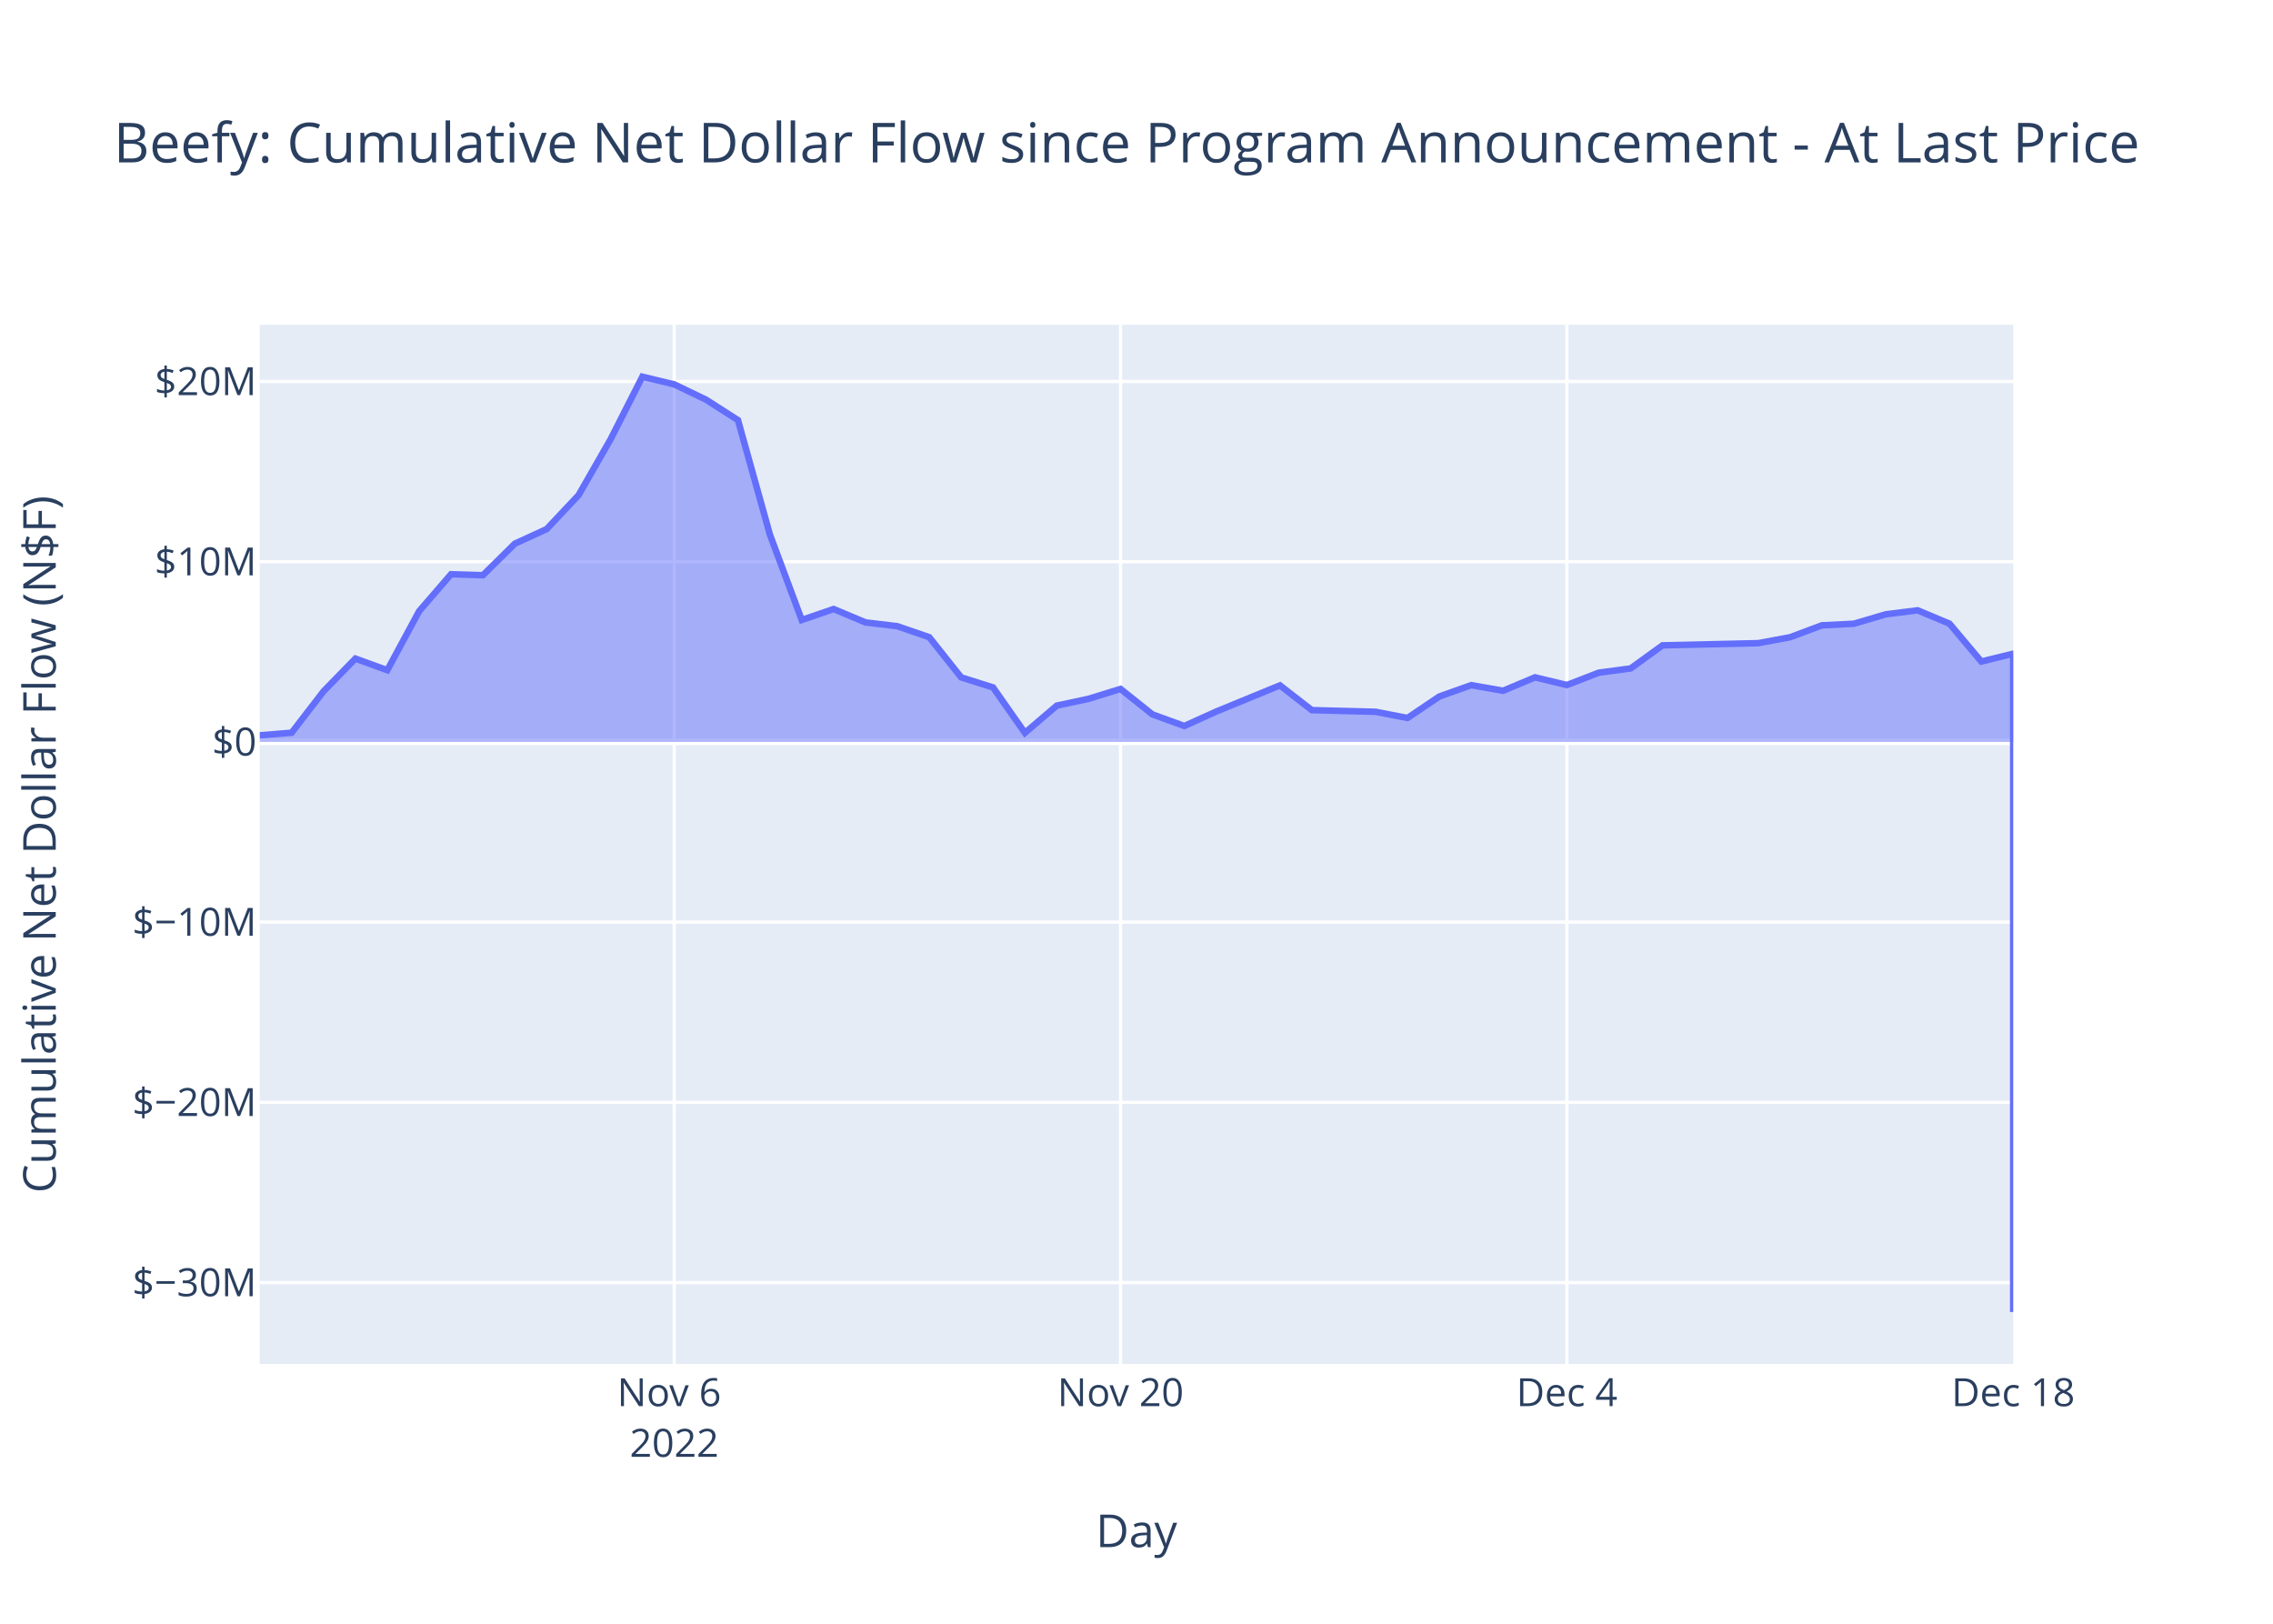
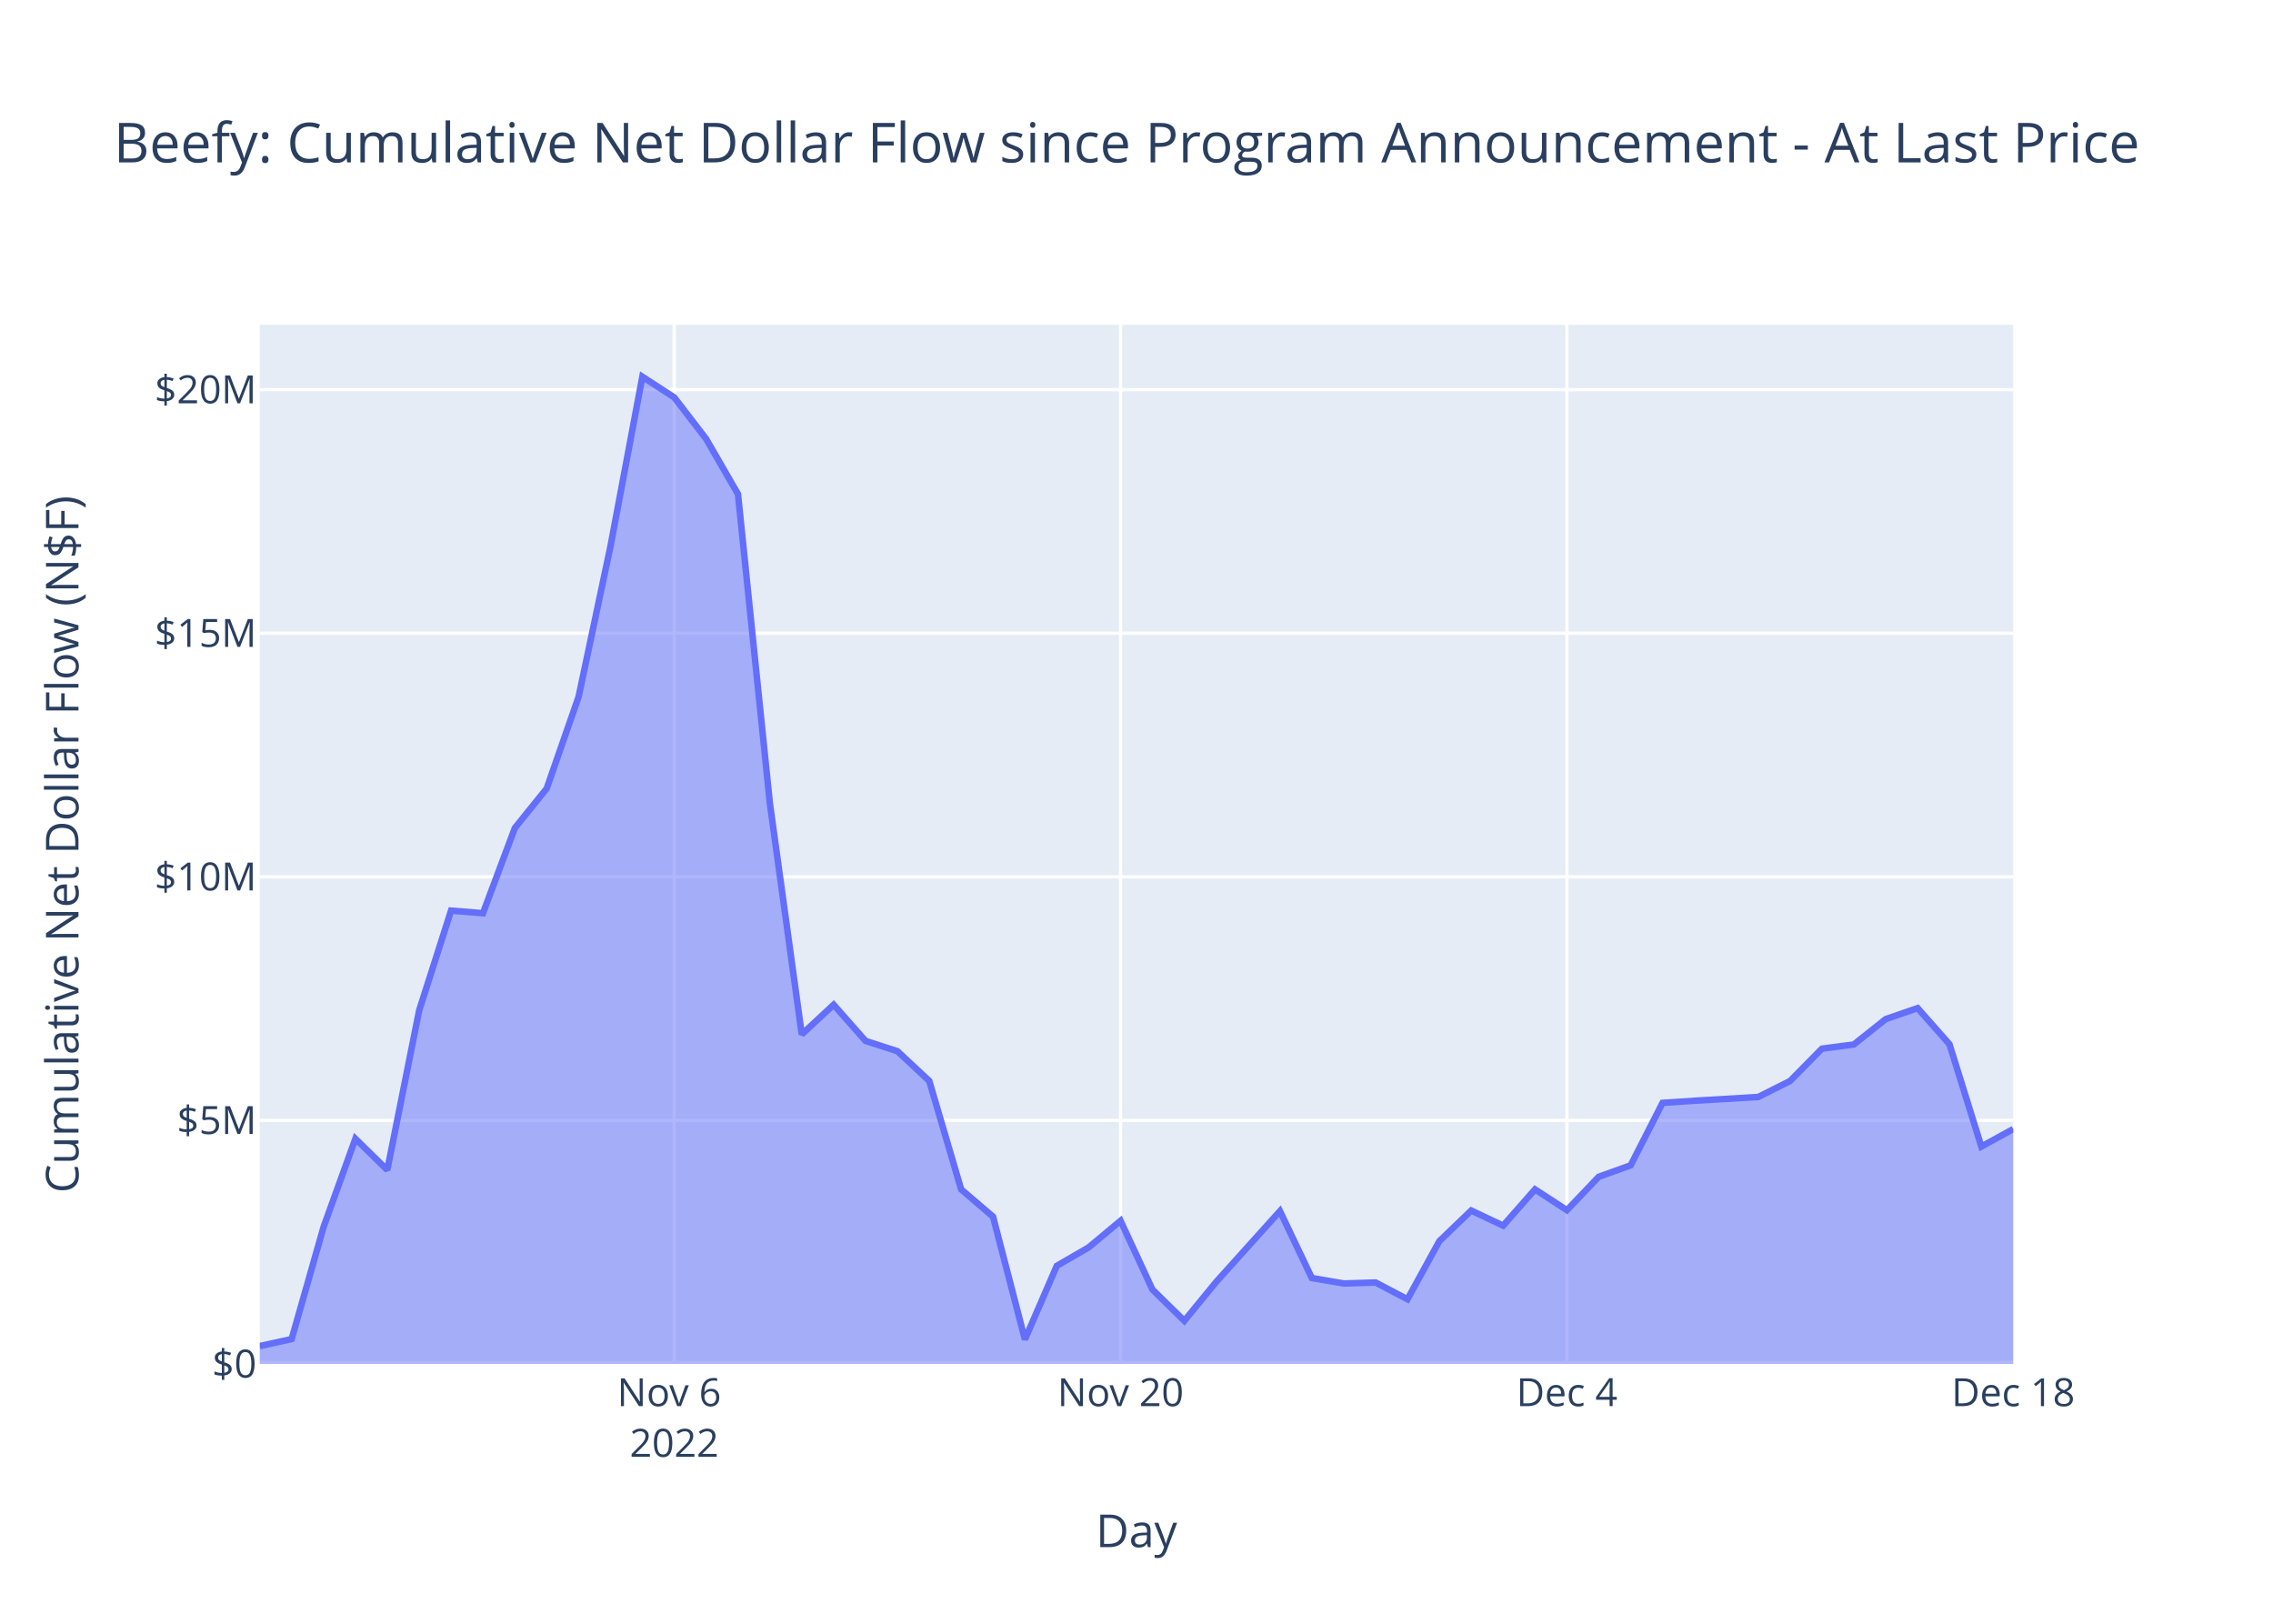
<svg xmlns="http://www.w3.org/2000/svg" class="main-svg" width="700" height="500" style="" viewBox="0 0 700 500">
  <rect x="0" y="0" width="700" height="500" style="fill: rgb(255, 255, 255); fill-opacity: 1;" />
-   <defs id="defs-b66873">
+   <defs id="defs-40e986">
    <g class="clips">
-       <clipPath id="clipb66873xyplot" class="plotclip">
+       <clipPath id="clip40e986xyplot" class="plotclip">
        <rect width="540" height="320" />
      </clipPath>
-       <clipPath class="axesclip" id="clipb66873x">
+       <clipPath class="axesclip" id="clip40e986x">
        <rect x="80" y="0" width="540" height="500" />
      </clipPath>
-       <clipPath class="axesclip" id="clipb66873y">
+       <clipPath class="axesclip" id="clip40e986y">
        <rect x="0" y="100" width="700" height="320" />
      </clipPath>
-       <clipPath class="axesclip" id="clipb66873xy">
+       <clipPath class="axesclip" id="clip40e986xy">
        <rect x="80" y="100" width="540" height="320" />
      </clipPath>
    </g>
    <g class="gradients" />
    <g class="patterns" />
  </defs>
  <g class="bglayer">
    <rect class="bg" x="80" y="100" width="540" height="320" style="fill: rgb(229, 236, 246); fill-opacity: 1; stroke-width: 0;" />
  </g>
  <g class="layer-below">
    <g class="imagelayer" />
    <g class="shapelayer" />
  </g>
  <g class="cartesianlayer">
    <g class="subplot xy">
      <g class="layer-subplot">
        <g class="shapelayer" />
        <g class="imagelayer" />
      </g>
      <g class="minor-gridlayer">
        <g class="x" />
        <g class="y" />
      </g>
      <g class="gridlayer">
        <g class="x">
          <path class="xgrid crisp" transform="translate(207.64,0)" d="M0,100v320" style="stroke: rgb(255, 255, 255); stroke-opacity: 1; stroke-width: 1px;" />
          <path class="xgrid crisp" transform="translate(345.09,0)" d="M0,100v320" style="stroke: rgb(255, 255, 255); stroke-opacity: 1; stroke-width: 1px;" />
          <path class="xgrid crisp" transform="translate(482.55,0)" d="M0,100v320" style="stroke: rgb(255, 255, 255); stroke-opacity: 1; stroke-width: 1px;" />
        </g>
        <g class="y">
-           <path class="ygrid crisp" transform="translate(0,394.94)" d="M80,0h540" style="stroke: rgb(255, 255, 255); stroke-opacity: 1; stroke-width: 1px;" />
-           <path class="ygrid crisp" transform="translate(0,339.45)" d="M80,0h540" style="stroke: rgb(255, 255, 255); stroke-opacity: 1; stroke-width: 1px;" />
-           <path class="ygrid crisp" transform="translate(0,283.95)" d="M80,0h540" style="stroke: rgb(255, 255, 255); stroke-opacity: 1; stroke-width: 1px;" />
-           <path class="ygrid crisp" transform="translate(0,172.97)" d="M80,0h540" style="stroke: rgb(255, 255, 255); stroke-opacity: 1; stroke-width: 1px;" />
-           <path class="ygrid crisp" transform="translate(0,117.47)" d="M80,0h540" style="stroke: rgb(255, 255, 255); stroke-opacity: 1; stroke-width: 1px;" />
+           <path class="ygrid crisp" transform="translate(0,344.99)" d="M80,0h540" style="stroke: rgb(255, 255, 255); stroke-opacity: 1; stroke-width: 1px;" />
+           <path class="ygrid crisp" transform="translate(0,269.99)" d="M80,0h540" style="stroke: rgb(255, 255, 255); stroke-opacity: 1; stroke-width: 1px;" />
+           <path class="ygrid crisp" transform="translate(0,194.98)" d="M80,0h540" style="stroke: rgb(255, 255, 255); stroke-opacity: 1; stroke-width: 1px;" />
+           <path class="ygrid crisp" transform="translate(0,119.98)" d="M80,0h540" style="stroke: rgb(255, 255, 255); stroke-opacity: 1; stroke-width: 1px;" />
        </g>
      </g>
      <g class="zerolinelayer">
-         <path class="yzl zl crisp" transform="translate(0,228.46)" d="M80,0h540" style="stroke: rgb(255, 255, 255); stroke-opacity: 1; stroke-width: 2px;" />
+         <path class="yzl zl crisp" transform="translate(0,420)" d="M80,0h540" style="stroke: rgb(255, 255, 255); stroke-opacity: 1; stroke-width: 2px;" />
      </g>
      <path class="xlines-below" />
      <path class="ylines-below" />
      <g class="overlines-below" />
      <g class="xaxislayer-below" />
      <g class="yaxislayer-below" />
      <g class="overaxes-below" />
-       <g class="plot" transform="translate(80,100)" clip-path="url(#clipb66873xyplot)">
+       <g class="plot" transform="translate(80,100)" clip-path="url(#clip40e986xyplot)">
        <g class="scatterlayer mlayer">
-           <g class="trace scatter trace15e7f1" style="stroke-miterlimit: 2;">
+           <g class="trace scatter tracef0a5ae" style="stroke-miterlimit: 2;">
            <g class="fills">
              <g>
-                 <path class="js-fill" d="M540,128.46L0,128.46L0,126.43L9.82,125.62L19.64,112.87L29.45,102.8L39.27,106.37L49.09,88.18L58.91,76.82L68.73,77.12L78.55,67.41L88.36,62.91L98.18,52.47L108,35.33L117.82,16L127.64,18.36L137.45,23.08L147.27,29.37L157.09,64.58L166.91,90.91L176.73,87.54L186.55,91.66L196.36,92.83L206.18,96.22L216,108.58L225.82,111.68L235.64,125.67L245.45,117.28L255.27,115.18L265.09,112.15L274.91,119.99L284.73,123.55L294.55,119.11L314.18,111.05L324,118.67L343.64,119.18L353.45,121.09L363.27,114.47L373.09,110.98L382.91,112.7L392.73,108.57L402.55,110.94L412.36,107.14L422.18,105.83L432,98.72L461.45,98.05L471.27,96.23L481.09,92.55L490.91,92.07L500.73,89.17L510.55,87.93L520.36,92.04L530.18,103.7L540,101.29L540,304" style="fill: rgb(99, 110, 250); fill-opacity: 0.5; stroke-width: 0;" />
+                 <path class="js-fill" d="M540,320L0,320L0,314.5L9.82,312.33L19.64,277.85L29.45,250.64L39.27,260.27L49.09,211.12L58.91,180.41L68.73,181.21L78.55,154.98L88.36,142.81L98.18,114.59L108,68.26L117.82,16L127.64,22.37L137.45,35.13L147.27,52.14L157.09,147.32L166.91,218.51L176.73,209.39L186.55,220.52L196.36,223.69L206.18,232.85L216,266.25L225.82,274.65L235.64,312.46L245.45,289.79L255.27,284.11L265.09,275.91L274.91,297.09L284.73,306.72L294.55,294.73L314.18,272.94L324,293.54L333.82,295.22L343.64,294.92L353.45,300.08L363.27,282.18L373.09,272.76L382.91,277.41L392.73,266.24L402.55,272.65L412.36,262.36L422.18,258.84L432,239.61L441.82,238.95L461.45,237.8L471.27,232.88L481.09,222.92L490.91,221.63L500.73,213.81L510.55,210.43L520.36,221.54L530.18,253.06L540,247.67" style="fill: rgb(99, 110, 250); fill-opacity: 0.5; stroke-width: 0;" />
              </g>
            </g>
            <g class="errorbars" />
            <g class="lines">
-               <path class="js-line" d="M0,126.43L9.82,125.62L19.64,112.87L29.45,102.8L39.27,106.37L49.09,88.18L58.91,76.82L68.73,77.12L78.55,67.41L88.36,62.91L98.18,52.47L108,35.33L117.82,16L127.64,18.36L137.45,23.08L147.27,29.37L157.09,64.58L166.91,90.91L176.73,87.54L186.55,91.66L196.36,92.83L206.18,96.22L216,108.58L225.82,111.68L235.64,125.67L245.45,117.28L255.27,115.18L265.09,112.15L274.91,119.99L284.73,123.55L294.55,119.11L314.18,111.05L324,118.67L343.64,119.18L353.45,121.09L363.27,114.47L373.09,110.98L382.91,112.7L392.73,108.57L402.55,110.94L412.36,107.14L422.18,105.83L432,98.72L461.45,98.05L471.27,96.23L481.09,92.55L490.91,92.07L500.73,89.17L510.55,87.93L520.36,92.04L530.18,103.7L540,101.29L540,304" style="vector-effect: non-scaling-stroke; fill: none; stroke: rgb(99, 110, 250); stroke-opacity: 1; stroke-width: 2px; opacity: 1;" />
+               <path class="js-line" d="M0,314.5L9.82,312.33L19.64,277.85L29.45,250.64L39.27,260.27L49.09,211.12L58.91,180.41L68.73,181.21L78.55,154.98L88.36,142.81L98.18,114.59L108,68.26L117.82,16L127.64,22.37L137.45,35.13L147.27,52.14L157.09,147.32L166.91,218.51L176.73,209.39L186.55,220.52L196.36,223.69L206.18,232.85L216,266.25L225.82,274.65L235.64,312.46L245.45,289.79L255.27,284.11L265.09,275.91L274.91,297.09L284.73,306.72L294.55,294.73L314.18,272.94L324,293.54L333.82,295.22L343.64,294.92L353.45,300.08L363.27,282.18L373.09,272.76L382.91,277.41L392.73,266.24L402.55,272.65L412.36,262.36L422.18,258.84L432,239.61L441.82,238.95L461.45,237.8L471.27,232.88L481.09,222.92L490.91,221.63L500.73,213.81L510.55,210.43L520.36,221.54L530.18,253.06L540,247.67" style="vector-effect: non-scaling-stroke; fill: none; stroke: rgb(99, 110, 250); stroke-opacity: 1; stroke-width: 2px; opacity: 1;" />
            </g>
            <g class="points" />
            <g class="text" />
          </g>
        </g>
      </g>
      <g class="overplot" />
      <path class="xlines-above crisp" d="M0,0" style="fill: none;" />
      <path class="ylines-above crisp" d="M0,0" style="fill: none;" />
      <g class="overlines-above" />
      <g class="xaxislayer-above">
        <g class="xtick">
          <text text-anchor="middle" x="0" y="433" transform="translate(207.64,0)" style="font-family: 'Open Sans', verdana, arial, sans-serif; font-size: 12px; fill: rgb(42, 63, 95); fill-opacity: 1; white-space: pre; opacity: 1;">
            <tspan class="line" dy="0em" x="0" y="433">Nov 6</tspan>
            <tspan class="line" dy="1.3em" x="0" y="433">2022</tspan>
          </text>
        </g>
        <g class="xtick">
          <text text-anchor="middle" x="0" y="433" style="font-family: 'Open Sans', verdana, arial, sans-serif; font-size: 12px; fill: rgb(42, 63, 95); fill-opacity: 1; white-space: pre; opacity: 1;" transform="translate(345.09,0)">Nov 20</text>
        </g>
        <g class="xtick">
          <text text-anchor="middle" x="0" y="433" style="font-family: 'Open Sans', verdana, arial, sans-serif; font-size: 12px; fill: rgb(42, 63, 95); fill-opacity: 1; white-space: pre; opacity: 1;" transform="translate(482.55,0)">Dec 4</text>
        </g>
        <g class="xtick">
          <text text-anchor="middle" x="0" y="433" style="font-family: 'Open Sans', verdana, arial, sans-serif; font-size: 12px; fill: rgb(42, 63, 95); fill-opacity: 1; white-space: pre; opacity: 1;" transform="translate(620,0)">Dec 18</text>
        </g>
      </g>
      <g class="yaxislayer-above">
        <g class="ytick">
-           <text text-anchor="end" x="79" y="4.2" transform="translate(0,394.94)" style="font-family: 'Open Sans', verdana, arial, sans-serif; font-size: 12px; fill: rgb(42, 63, 95); fill-opacity: 1; white-space: pre; opacity: 1;">$−30M</text>
+           <text text-anchor="end" x="79" y="4.2" transform="translate(0,420)" style="font-family: 'Open Sans', verdana, arial, sans-serif; font-size: 12px; fill: rgb(42, 63, 95); fill-opacity: 1; white-space: pre; opacity: 1;">$0</text>
        </g>
        <g class="ytick">
-           <text text-anchor="end" x="79" y="4.2" style="font-family: 'Open Sans', verdana, arial, sans-serif; font-size: 12px; fill: rgb(42, 63, 95); fill-opacity: 1; white-space: pre; opacity: 1;" transform="translate(0,339.45)">$−20M</text>
+           <text text-anchor="end" x="79" y="4.2" style="font-family: 'Open Sans', verdana, arial, sans-serif; font-size: 12px; fill: rgb(42, 63, 95); fill-opacity: 1; white-space: pre; opacity: 1;" transform="translate(0,344.99)">$5M</text>
        </g>
        <g class="ytick">
-           <text text-anchor="end" x="79" y="4.2" style="font-family: 'Open Sans', verdana, arial, sans-serif; font-size: 12px; fill: rgb(42, 63, 95); fill-opacity: 1; white-space: pre; opacity: 1;" transform="translate(0,283.95)">$−10M</text>
+           <text text-anchor="end" x="79" y="4.2" style="font-family: 'Open Sans', verdana, arial, sans-serif; font-size: 12px; fill: rgb(42, 63, 95); fill-opacity: 1; white-space: pre; opacity: 1;" transform="translate(0,269.99)">$10M</text>
        </g>
        <g class="ytick">
-           <text text-anchor="end" x="79" y="4.2" style="font-family: 'Open Sans', verdana, arial, sans-serif; font-size: 12px; fill: rgb(42, 63, 95); fill-opacity: 1; white-space: pre; opacity: 1;" transform="translate(0,228.46)">$0</text>
+           <text text-anchor="end" x="79" y="4.2" style="font-family: 'Open Sans', verdana, arial, sans-serif; font-size: 12px; fill: rgb(42, 63, 95); fill-opacity: 1; white-space: pre; opacity: 1;" transform="translate(0,194.98)">$15M</text>
        </g>
        <g class="ytick">
-           <text text-anchor="end" x="79" y="4.2" style="font-family: 'Open Sans', verdana, arial, sans-serif; font-size: 12px; fill: rgb(42, 63, 95); fill-opacity: 1; white-space: pre; opacity: 1;" transform="translate(0,172.97)">$10M</text>
-         </g>
-         <g class="ytick">
-           <text text-anchor="end" x="79" y="4.2" style="font-family: 'Open Sans', verdana, arial, sans-serif; font-size: 12px; fill: rgb(42, 63, 95); fill-opacity: 1; white-space: pre; opacity: 1;" transform="translate(0,117.47)">$20M</text>
+           <text text-anchor="end" x="79" y="4.2" style="font-family: 'Open Sans', verdana, arial, sans-serif; font-size: 12px; fill: rgb(42, 63, 95); fill-opacity: 1; white-space: pre; opacity: 1;" transform="translate(0,119.98)">$20M</text>
        </g>
      </g>
      <g class="overaxes-above" />
    </g>
  </g>
  <g class="polarlayer" />
  <g class="smithlayer" />
  <g class="ternarylayer" />
  <g class="geolayer" />
  <g class="funnelarealayer" />
  <g class="pielayer" />
  <g class="iciclelayer" />
  <g class="treemaplayer" />
  <g class="sunburstlayer" />
  <g class="glimages" />
-   <defs id="topdefs-b66873">
+   <defs id="topdefs-40e986">
    <g class="clips" />
  </defs>
  <g class="layer-above">
    <g class="imagelayer" />
    <g class="shapelayer" />
  </g>
  <g class="infolayer">
    <g class="g-gtitle">
      <text class="gtitle" x="35" y="50" text-anchor="start" dy="0em" style="font-family: 'Open Sans', verdana, arial, sans-serif; font-size: 17px; fill: rgb(42, 63, 95); opacity: 1; font-weight: normal; white-space: pre;">Beefy: Cumulative Net Dollar Flow since Program Announcement - At Last Price</text>
    </g>
    <g class="g-xtitle">
      <text class="xtitle" x="350" y="476.409" text-anchor="middle" style="font-family: 'Open Sans', verdana, arial, sans-serif; font-size: 14px; fill: rgb(42, 63, 95); opacity: 1; font-weight: normal; white-space: pre;">Day</text>
    </g>
    <g class="g-ytitle">
-       <text class="ytitle" transform="rotate(-90,17.16875,260)" x="17.169" y="260" text-anchor="middle" style="font-family: 'Open Sans', verdana, arial, sans-serif; font-size: 14px; fill: rgb(42, 63, 95); opacity: 1; font-weight: normal; white-space: pre;">Cumulative Net Dollar Flow (N$F)</text>
+       <text class="ytitle" transform="rotate(-90,24.16875,260)" x="24.169" y="260" text-anchor="middle" style="font-family: 'Open Sans', verdana, arial, sans-serif; font-size: 14px; fill: rgb(42, 63, 95); opacity: 1; font-weight: normal; white-space: pre;">Cumulative Net Dollar Flow (N$F)</text>
    </g>
  </g>
</svg>
